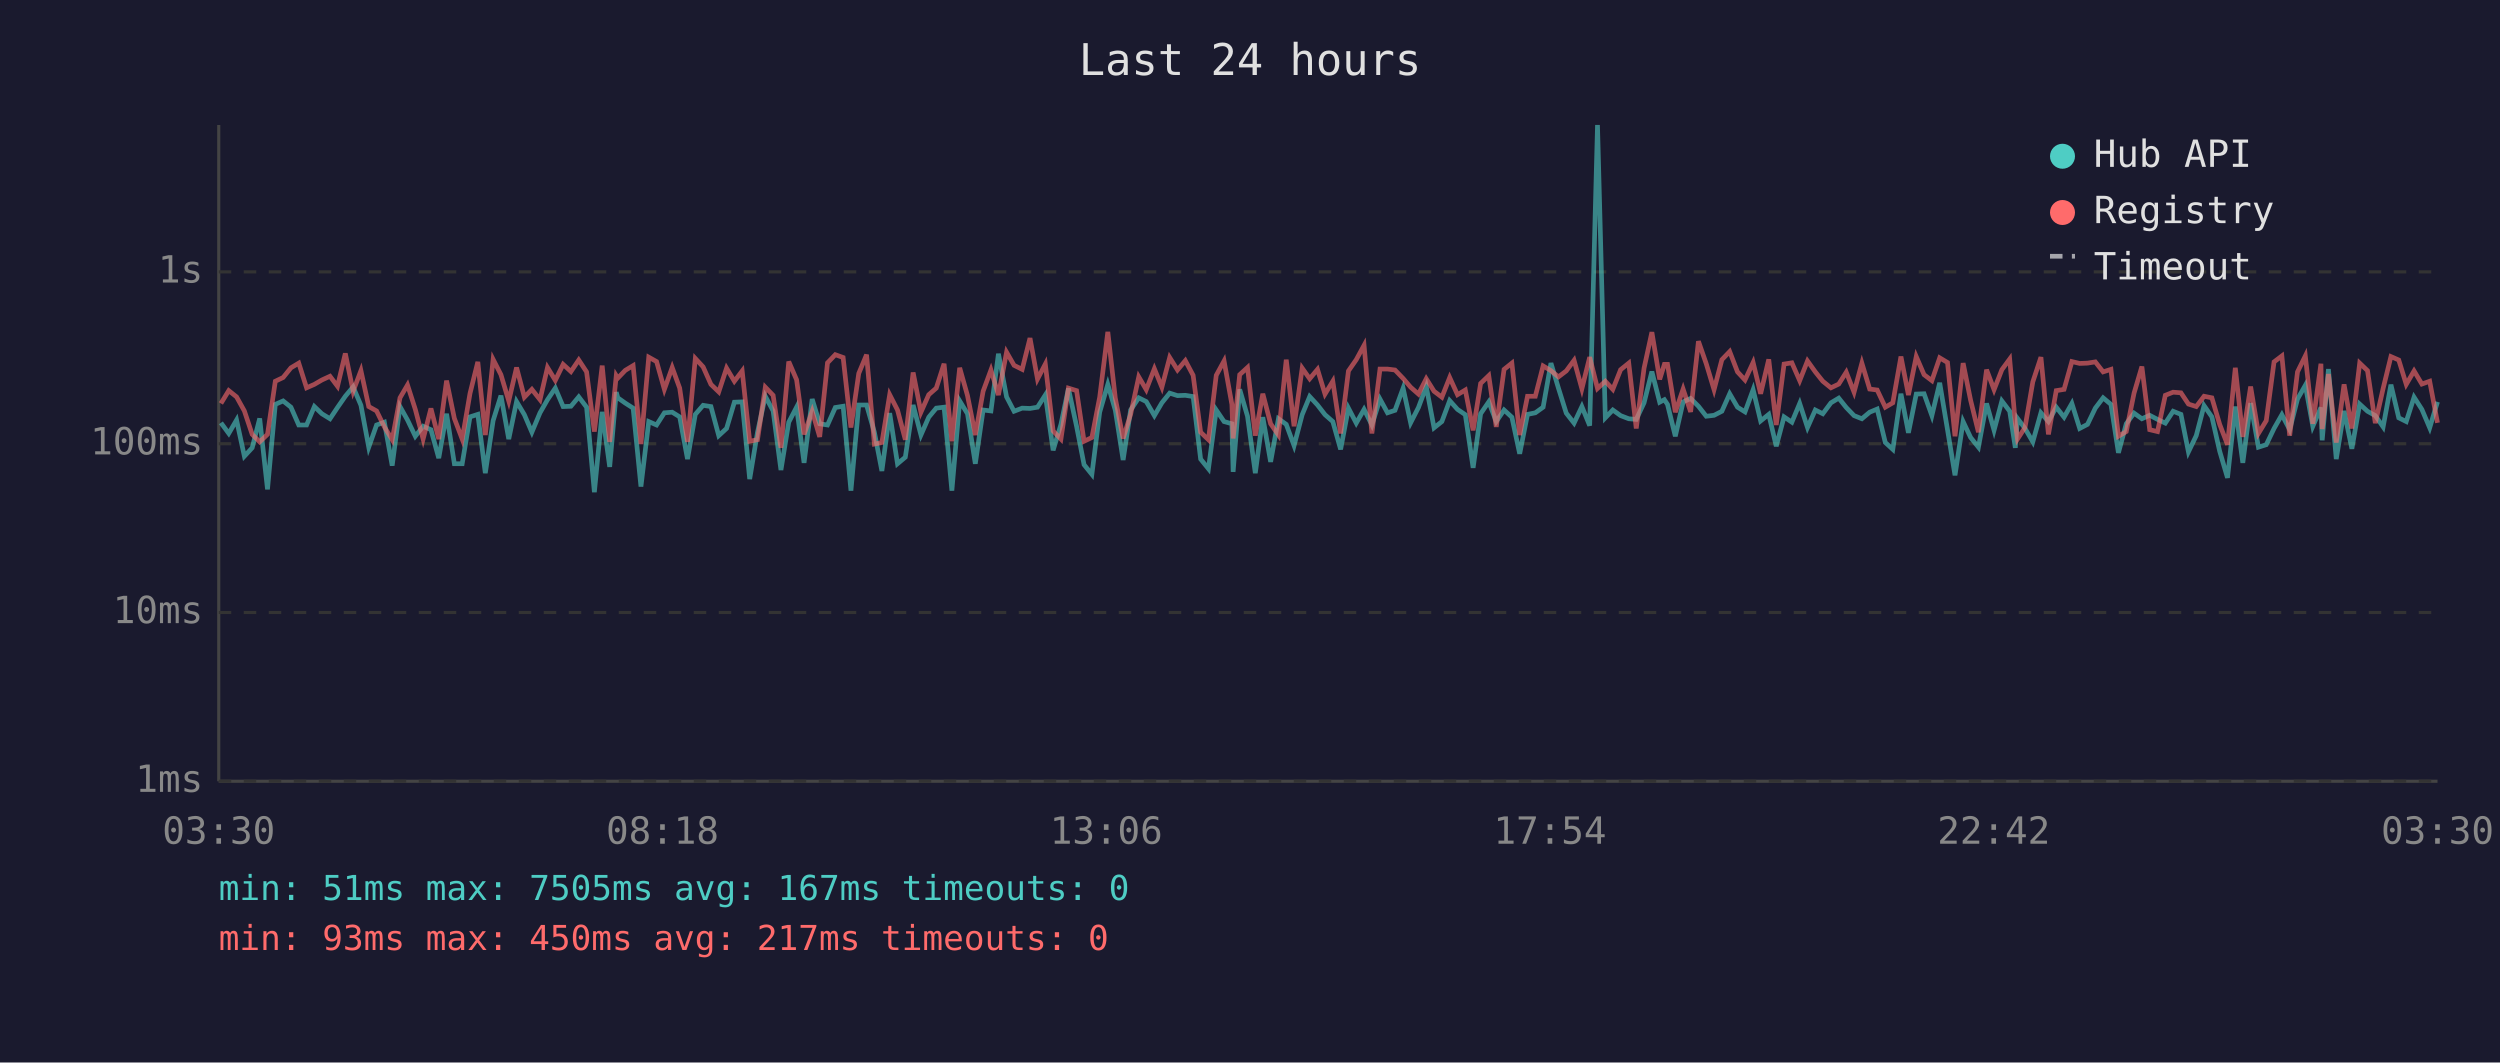
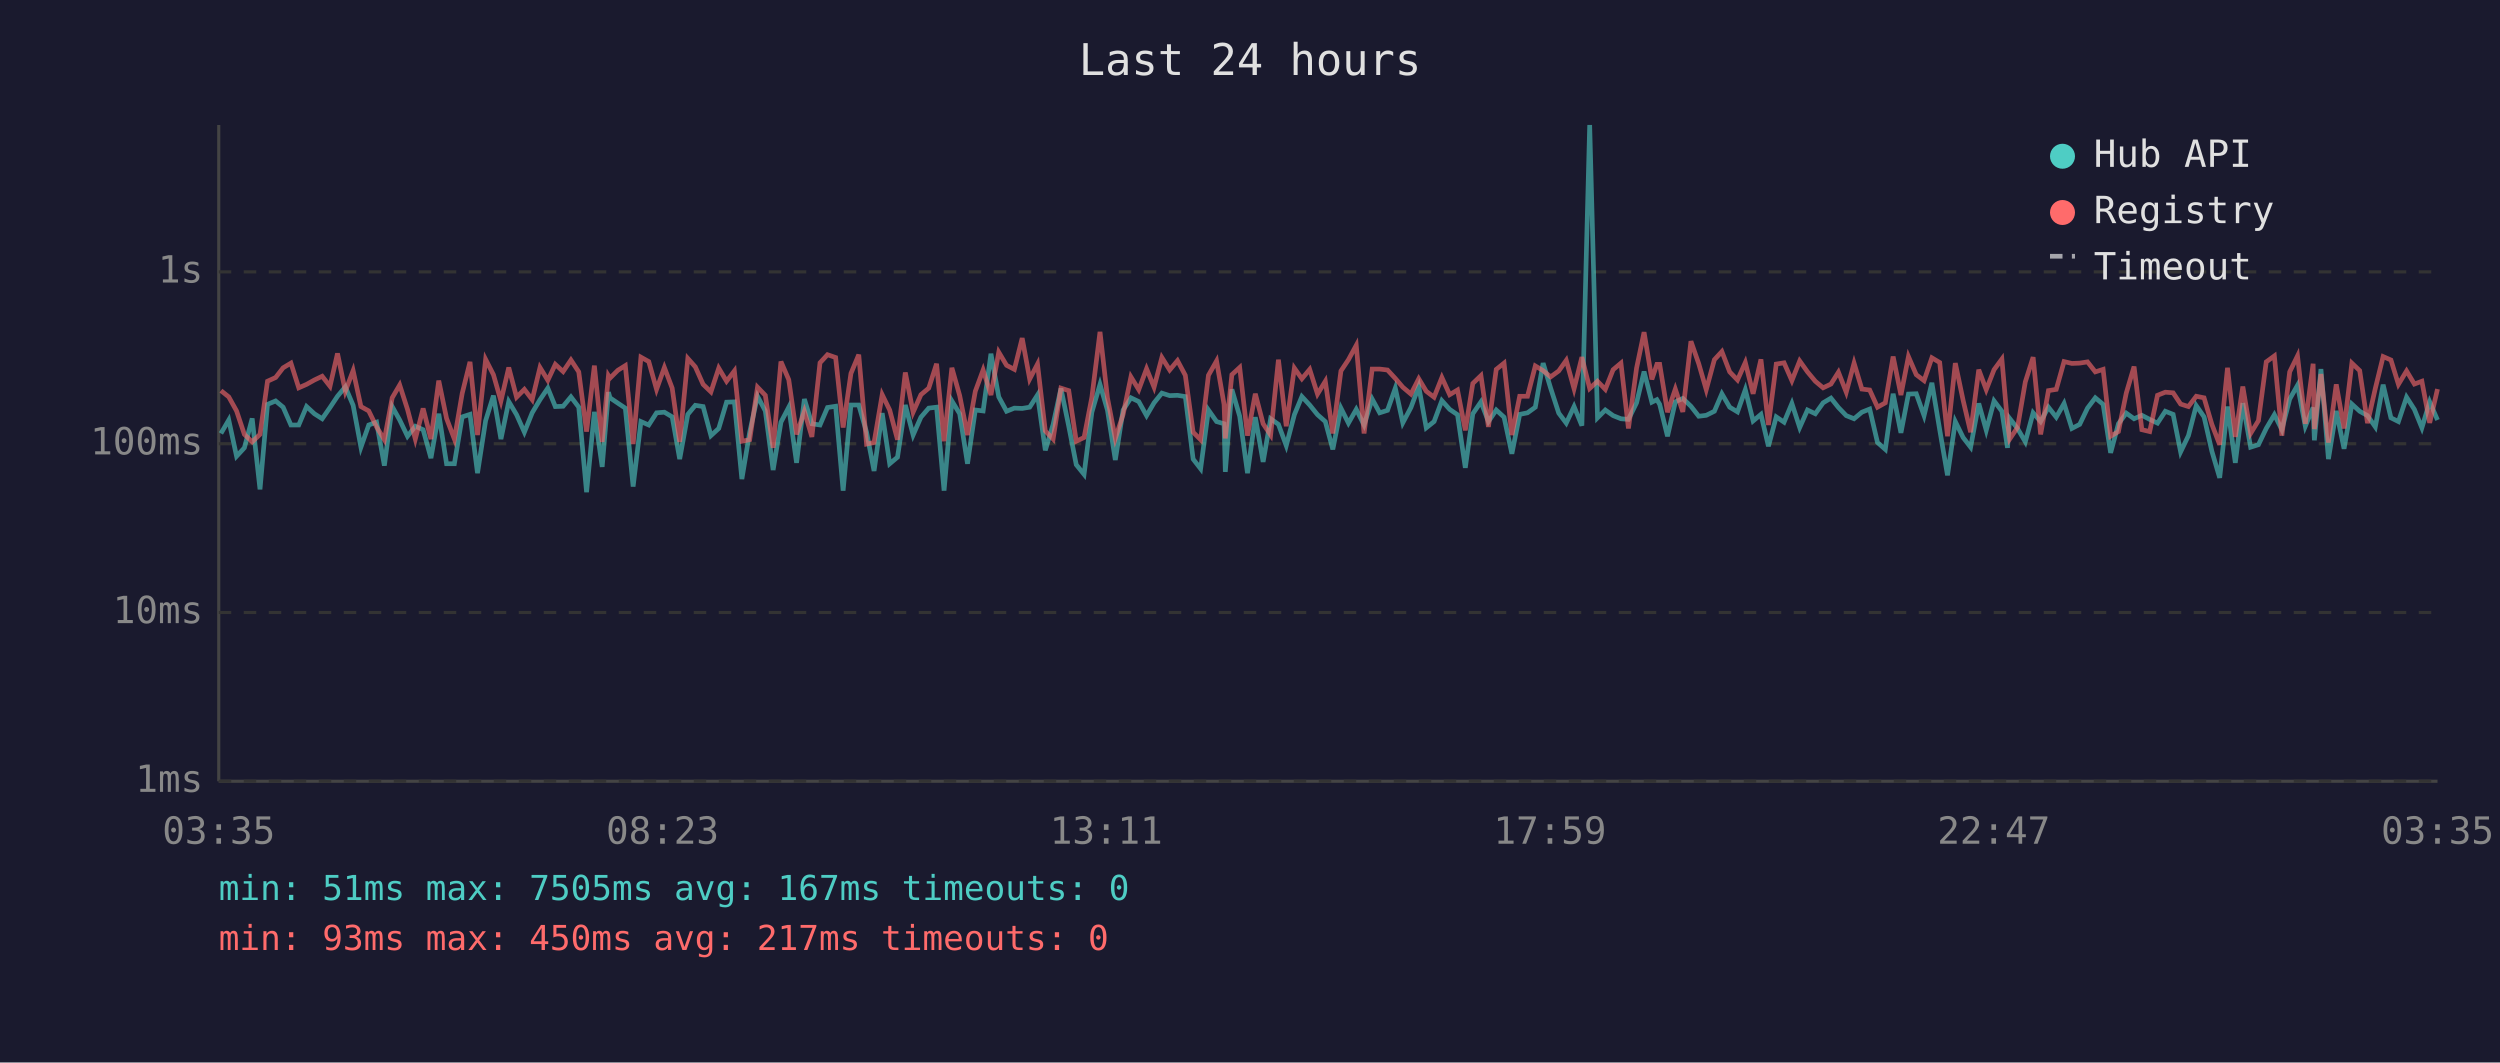
<svg xmlns="http://www.w3.org/2000/svg" viewBox="0 0 800 340" font-family="monospace" font-size="12">
  <rect width="800" height="340" fill="#1a1a2e" />
  <text x="400" y="24" fill="#e0e0e0" font-size="14" text-anchor="middle">Last 24 hours</text>
  <line x1="70" y1="40" x2="70" y2="250" stroke="#444" stroke-width="1" />
  <line x1="70" y1="250" x2="780" y2="250" stroke="#444" stroke-width="1" />
  <line x1="70" y1="250" x2="780" y2="250" stroke="#333" stroke-width="1" stroke-dasharray="4" />
  <text x="65" y="250" fill="#888" text-anchor="end" dominant-baseline="middle">1ms</text>
  <line x1="70" y1="196" x2="780" y2="196" stroke="#333" stroke-width="1" stroke-dasharray="4" />
  <text x="65" y="196" fill="#888" text-anchor="end" dominant-baseline="middle">10ms</text>
  <line x1="70" y1="142" x2="780" y2="142" stroke="#333" stroke-width="1" stroke-dasharray="4" />
  <text x="65" y="142" fill="#888" text-anchor="end" dominant-baseline="middle">100ms</text>
  <line x1="70" y1="87" x2="780" y2="87" stroke="#333" stroke-width="1" stroke-dasharray="4" />
  <text x="65" y="87" fill="#888" text-anchor="end" dominant-baseline="middle">1s</text>
-   <text x="70" y="270" fill="#888" text-anchor="middle">03:30</text>
-   <text x="212" y="270" fill="#888" text-anchor="middle">08:18</text>
-   <text x="354" y="270" fill="#888" text-anchor="middle">13:06</text>
-   <text x="496" y="270" fill="#888" text-anchor="middle">17:54</text>
-   <text x="638" y="270" fill="#888" text-anchor="middle">22:42</text>
-   <text x="780" y="270" fill="#888" text-anchor="middle">03:30</text>
-   <polyline points="70.7,135.3 73.2,138.7 75.7,134.4 78.2,146.0 80.7,143.3 83.1,133.9 85.6,156.6 88.1,129.4 90.6,128.3 93.1,130.3 95.6,136.0 98.1,136.0 100.6,130.1 103.0,132.4 105.6,134.0 108.0,130.4 110.5,126.8 113.0,123.8 115.5,129.7 118.0,143.1 120.5,136.0 123.0,135.1 125.5,149.0 128.0,130.1 130.4,134.4 132.9,139.6 135.4,136.4 137.9,137.5 140.4,146.6 142.9,132.4 145.4,148.4 147.9,148.4 150.4,133.4 152.9,132.6 155.3,151.4 157.8,134.6 160.3,126.6 162.8,140.5 165.3,128.5 167.8,132.7 170.2,138.3 172.8,132.1 175.2,127.9 177.7,124.2 180.2,130.1 182.7,130.0 185.2,127.0 187.7,130.3 190.2,157.5 192.7,131.8 195.1,149.4 197.2,125.5 197.7,127.3 200.1,129.0 202.6,130.6 205.1,155.7 207.6,134.9 210.1,136.0 212.6,132.1 215.1,131.9 217.5,133.4 220.0,146.9 222.5,132.6 225.0,129.7 227.5,130.1 230.0,139.4 232.5,137.1 235.0,128.7 237.5,128.6 239.9,153.3 242.4,138.3 244.9,126.8 247.4,131.5 249.9,150.4 252.4,135.1 254.9,130.3 257.3,148.1 259.9,127.7 262.3,135.6 264.8,136.0 267.3,130.4 269.8,130.0 272.3,157.0 274.8,129.6 277.3,129.6 279.8,138.3 282.2,150.7 284.7,132.2 287.2,148.4 289.7,146.3 292.2,129.6 294.7,139.2 297.2,133.5 299.6,130.6 302.1,130.3 304.6,157.0 307.1,128.3 309.6,132.4 312.1,148.4 314.6,131.2 317.1,131.5 319.5,113.2 322.1,127.0 324.5,131.6 327.1,130.6 329.6,130.7 332.0,130.3 334.5,126.4 337.0,144.1 339.5,135.8 341.9,124.3 344.5,136.4 346.9,148.7 349.4,151.8 351.9,131.9 354.5,123.0 356.9,131.3 359.4,147.2 361.8,131.2 364.4,127.3 366.8,128.5 369.4,133.0 371.8,128.9 374.3,125.8 376.8,126.6 379.3,126.5 381.8,126.9 384.2,146.9 386.7,150.0 389.2,131.2 391.7,134.9 394.2,135.6 394.6,151.0 396.7,124.6 399.2,133.2 401.7,151.4 404.1,133.5 406.6,147.8 409.1,134.0 411.6,135.8 414.1,142.6 416.7,132.7 419.1,126.9 421.6,129.6 424.0,132.7 426.5,134.9 429.0,143.8 431.5,130.6 434.0,135.4 436.5,131.0 439.0,136.0 441.6,127.7 444.0,132.1 446.4,131.3 449.0,124.2 451.4,135.3 453.9,130.4 456.4,123.7 458.9,136.9 461.4,134.9 463.9,128.2 466.4,131.0 468.9,132.7 471.4,149.7 473.8,132.4 476.4,128.6 478.8,134.9 481.3,131.2 483.8,133.5 486.3,145.2 488.8,132.6 491.3,132.1 493.8,130.3 496.3,116.2 498.7,124.2 501.2,132.2 503.7,135.4 506.2,130.1 508.7,136.2 511.2,40.0 513.7,133.7 516.1,131.2 518.6,133.0 521.2,134.0 523.6,134.2 526.1,128.9 528.6,118.9 531.1,128.7 532.6,127.9 533.6,129.4 536.1,139.6 538.6,128.6 541.0,127.5 543.5,130.0 546.0,133.2 548.5,132.9 551.0,131.6 553.5,126.0 556.0,130.3 558.4,131.8 561.0,124.7 563.4,134.7 566.0,132.6 568.4,142.8 570.9,133.4 573.4,135.1 575.9,129.1 578.4,136.8 580.9,131.2 583.3,132.4 585.9,128.9 588.4,127.4 590.8,130.4 593.3,133.0 595.8,134.0 598.3,131.9 600.7,130.9 603.3,141.6 605.7,143.8 608.3,126.0 610.7,138.5 613.2,126.1 615.7,126.0 618.2,133.0 620.7,122.5 623.2,137.5 625.6,152.1 628.2,134.9 630.6,140.0 633.1,143.1 635.7,129.1 638.1,137.7 640.6,128.3 643.1,131.6 644.9,143.3 645.6,133.9 648.0,137.1 650.5,141.4 653.1,132.1 655.5,134.9 658.0,130.3 660.5,133.5 663.0,129.1 665.5,137.1 668.0,135.8 670.5,130.6 673.0,127.3 675.5,129.4 677.9,144.9 680.4,135.6 682.9,132.2 685.4,134.0 687.9,132.9 690.4,134.2 692.9,135.4 695.4,131.6 697.9,132.6 700.3,144.6 702.8,139.4 705.3,129.8 707.8,133.4 710.3,144.4 712.8,152.9 715.3,130.1 717.7,148.1 720.2,129.0 722.7,143.1 725.2,142.3 727.7,137.1 730.2,132.7 732.7,137.5 735.2,127.7 737.7,123.3 740.1,136.4 742.7,130.4 743.1,140.9 745.1,118.1 747.6,146.9 750.1,131.5 752.6,143.6 755.1,129.3 757.6,131.6 760.1,133.0 762.6,136.6 765.1,123.1 767.6,133.7 770.0,134.9 772.5,127.1 775.0,131.0 777.5,136.9 780.0,128.6" fill="none" stroke="#4ecdc4" stroke-width="1.5" opacity="0.6" />
-   <polyline points="70.7,129.1 73.2,125.0 75.7,127.0 78.2,131.5 80.7,139.0 83.1,141.4 85.6,139.0 88.1,122.0 90.6,120.8 93.1,117.7 95.6,116.2 98.1,124.1 100.6,123.0 103.0,121.6 105.6,120.4 108.0,123.6 110.5,113.1 113.0,125.2 115.5,118.6 118.0,130.1 120.5,131.5 123.0,136.6 125.5,140.7 128.0,127.3 130.4,123.2 132.9,131.0 135.4,140.5 137.9,130.7 140.4,140.5 142.9,121.8 145.4,133.9 147.9,140.5 150.4,125.9 152.9,115.8 155.3,139.2 157.8,115.0 160.3,119.9 162.8,128.3 165.3,117.6 167.8,127.1 170.2,124.6 172.8,127.9 175.2,117.6 177.7,121.7 180.2,116.6 182.7,118.9 185.2,115.2 187.7,119.0 190.2,138.1 192.7,117.0 195.1,141.4 197.2,120.2 197.7,121.0 200.1,118.5 202.6,117.0 205.1,142.1 207.6,114.3 210.1,115.7 212.6,124.6 215.1,117.6 217.5,124.2 220.0,141.4 222.5,114.7 225.0,117.4 227.5,123.0 230.0,125.4 232.5,117.8 235.0,122.0 237.5,118.7 239.9,141.2 242.4,140.7 244.9,123.9 247.4,126.5 249.9,143.3 252.4,115.7 254.9,121.5 257.3,139.0 259.9,131.6 262.3,139.8 264.8,116.1 267.3,113.5 269.8,114.4 272.3,136.8 274.8,119.5 277.3,113.5 279.8,142.1 282.2,141.6 284.7,126.3 287.2,131.2 289.7,140.7 292.2,119.2 294.7,131.9 297.2,126.3 299.6,124.2 302.1,116.4 304.6,141.2 307.1,117.7 309.6,126.6 312.1,139.2 314.6,125.2 317.1,118.4 319.5,126.4 322.1,112.7 324.5,116.9 327.1,118.2 329.6,108.2 332.0,121.3 334.5,116.5 337.0,137.9 339.5,140.5 341.9,124.2 344.5,125.0 346.9,141.2 349.4,140.0 351.9,127.1 354.5,106.2 356.9,127.4 359.4,140.3 361.8,132.6 364.4,120.6 366.8,124.7 369.4,118.0 371.8,123.9 374.3,114.4 376.8,118.4 379.3,115.4 381.8,120.1 384.2,138.3 386.7,140.7 389.2,120.1 391.7,115.5 394.2,129.4 394.6,140.3 396.7,119.9 399.2,117.6 401.7,139.4 404.1,126.0 406.6,135.6 409.1,139.2 411.6,115.1 414.1,136.4 416.7,117.8 419.1,121.2 421.6,118.2 424.0,126.1 426.5,122.0 429.0,138.7 431.5,118.7 434.0,115.1 436.5,110.5 439.0,138.7 441.6,118.1 444.0,118.1 446.4,118.4 449.0,121.1 451.4,123.9 453.9,126.1 456.4,121.2 458.9,125.2 461.4,127.1 463.9,120.8 466.4,126.3 468.9,124.8 471.4,137.7 473.8,122.7 476.4,120.2 478.8,136.6 481.3,118.2 483.8,116.2 486.3,139.2 488.8,126.8 491.3,126.8 493.8,117.1 496.3,118.6 498.7,120.6 501.2,118.7 503.7,115.3 506.2,124.4 508.7,114.3 511.2,124.3 513.7,122.0 516.1,124.6 518.6,118.3 521.2,116.2 523.6,137.1 526.1,117.8 528.6,106.3 531.1,121.4 532.6,116.6 533.6,116.6 536.1,131.9 538.6,124.5 541.0,131.8 543.5,109.2 546.0,116.4 548.5,124.7 551.0,115.1 553.5,112.5 556.0,119.0 558.4,121.6 561.0,116.0 563.4,126.0 566.0,115.0 568.4,136.0 570.9,116.5 573.4,116.1 575.9,121.8 578.4,115.5 580.9,119.0 583.3,122.0 585.9,124.1 588.4,122.9 590.8,119.1 593.3,125.5 595.8,116.2 598.3,124.5 600.7,124.8 603.3,130.3 605.7,128.9 608.3,114.1 610.7,126.4 613.2,114.1 615.7,119.9 618.2,121.8 620.7,114.5 623.2,116.0 625.6,139.6 628.2,116.2 630.6,128.1 633.1,138.3 635.7,118.3 638.1,124.7 640.6,118.3 643.1,114.9 644.9,135.4 645.6,140.5 648.0,136.8 650.5,122.2 653.1,114.3 655.5,139.0 658.0,125.0 660.5,124.6 663.0,115.7 665.5,116.3 668.0,116.2 670.5,115.8 673.0,119.0 675.5,118.2 677.9,139.6 680.4,138.1 682.9,125.8 685.4,117.3 687.9,137.5 690.4,138.1 692.9,126.5 695.4,125.5 697.9,125.7 700.3,129.3 702.8,130.1 705.3,126.8 707.8,127.3 710.3,135.8 712.8,142.3 715.3,117.7 717.7,139.8 720.2,123.7 722.7,138.7 725.2,134.6 727.7,115.8 730.2,113.9 732.7,139.4 735.2,119.0 737.7,113.9 740.1,135.6 742.7,116.4 743.1,137.3 745.1,119.7 747.6,141.6 750.1,123.0 752.6,137.1 755.1,116.2 757.6,118.6 760.1,135.4 762.6,124.3 765.1,114.1 767.6,115.2 770.0,123.0 772.5,118.7 775.0,122.9 777.5,122.0 780.0,135.3" fill="none" stroke="#ff6b6b" stroke-width="1.5" opacity="0.6" />
+   <text x="70" y="270" fill="#888" text-anchor="middle">03:35</text>
+   <text x="212" y="270" fill="#888" text-anchor="middle">08:23</text>
+   <text x="354" y="270" fill="#888" text-anchor="middle">13:11</text>
+   <text x="496" y="270" fill="#888" text-anchor="middle">17:59</text>
+   <text x="638" y="270" fill="#888" text-anchor="middle">22:47</text>
+   <text x="780" y="270" fill="#888" text-anchor="middle">03:35</text>
+   <polyline points="70.7,138.7 73.2,134.4 75.7,146.0 78.2,143.3 80.7,133.9 83.2,156.6 85.6,129.4 88.2,128.3 90.6,130.3 93.1,136.0 95.6,136.0 98.1,130.1 100.6,132.4 103.1,134.0 105.6,130.4 108.0,126.8 110.5,123.8 113.0,129.7 115.5,143.1 118.0,136.0 120.5,135.1 123.0,149.0 125.5,130.1 127.9,134.4 130.4,139.6 132.9,136.4 135.4,137.5 137.9,146.6 140.4,132.4 142.9,148.4 145.4,148.4 147.9,133.4 150.4,132.6 152.8,151.4 155.4,134.6 157.9,126.6 160.3,140.5 162.8,128.5 165.3,132.7 167.8,138.3 170.3,132.1 172.8,127.9 175.3,124.2 177.7,130.1 180.2,130.0 182.7,127.0 185.2,130.3 187.7,157.5 190.2,131.8 192.7,149.4 194.7,125.5 195.2,127.3 197.7,129.0 200.1,130.6 202.6,155.7 205.1,134.9 207.6,136.0 210.1,132.1 212.6,131.9 215.1,133.4 217.5,146.9 220.1,132.6 222.5,129.7 225.0,130.1 227.5,139.4 230.0,137.1 232.5,128.7 235.0,128.6 237.4,153.3 239.9,138.3 242.4,126.8 244.9,131.5 247.4,150.4 249.9,135.1 252.4,130.3 254.9,148.1 257.4,127.7 259.8,135.6 262.4,136.0 264.8,130.4 267.4,130.0 269.8,157.0 272.3,129.6 274.8,129.6 277.3,138.3 279.7,150.7 282.3,132.2 284.7,148.4 287.2,146.3 289.7,129.6 292.2,139.2 294.7,133.5 297.2,130.6 299.7,130.3 302.1,157.0 304.6,128.3 307.1,132.4 309.6,148.4 312.1,131.2 314.6,131.5 317.1,113.2 319.6,127.0 322.1,131.6 324.6,130.6 327.1,130.7 329.5,130.3 332.0,126.4 334.5,144.1 337.0,135.8 339.5,124.3 342.0,136.4 344.4,148.7 346.9,151.8 349.4,131.9 352.0,123.0 354.4,131.3 356.9,147.2 359.4,131.2 361.9,127.3 364.4,128.5 366.9,133.0 369.3,128.9 371.8,125.8 374.3,126.6 376.8,126.5 379.3,126.9 381.8,146.9 384.2,150.0 386.7,131.2 389.3,134.9 391.7,135.6 392.1,151.0 394.2,124.6 396.7,133.2 399.2,151.4 401.7,133.5 404.2,147.8 406.6,134.0 409.1,135.8 411.6,142.6 414.2,132.7 416.6,126.9 419.1,129.6 421.6,132.7 424.1,134.9 426.5,143.8 429.1,130.6 431.5,135.4 434.0,131.0 436.5,136.0 439.1,127.7 441.5,132.1 444.0,131.3 446.5,124.2 448.9,135.3 451.5,130.4 454.0,123.7 456.4,136.9 458.9,134.9 461.4,128.2 463.9,131.0 466.4,132.7 468.9,149.7 471.3,132.4 473.9,128.6 476.3,134.9 478.8,131.2 481.3,133.5 483.8,145.2 486.3,132.6 488.8,132.1 491.3,130.3 493.8,116.2 496.2,124.2 498.8,132.2 501.2,135.4 503.7,130.1 506.2,136.2 508.7,40.0 511.2,133.7 513.7,131.2 516.2,133.0 518.7,134.0 521.1,134.2 523.7,128.9 526.1,118.9 528.6,128.7 530.2,127.9 531.1,129.4 533.6,139.6 536.1,128.6 538.5,127.5 541.1,130.0 543.6,133.2 546.0,132.9 548.6,131.6 551.0,126.0 553.5,130.3 556.0,131.8 558.5,124.7 561.0,134.7 563.5,132.6 565.9,142.8 568.4,133.4 570.9,135.1 573.4,129.1 575.9,136.8 578.4,131.2 580.9,132.4 583.4,128.9 585.9,127.4 588.3,130.4 590.8,133.0 593.3,134.0 595.8,131.9 598.3,130.9 600.8,141.6 603.3,143.8 605.8,126.0 608.3,138.5 610.7,126.1 613.2,126.0 615.7,133.0 618.2,122.5 620.7,137.5 623.2,152.1 625.7,134.9 628.2,140.0 630.6,143.1 633.2,129.1 635.6,137.7 638.1,128.3 640.6,131.6 642.4,143.3 643.1,133.9 645.6,137.1 648.1,141.4 650.6,132.1 653.0,134.9 655.5,130.3 658.0,133.5 660.5,129.1 663.0,137.1 665.5,135.8 668.0,130.6 670.5,127.3 673.0,129.4 675.4,144.9 677.9,135.6 680.4,132.2 682.9,134.0 685.4,132.9 687.9,134.2 690.4,135.4 692.9,131.6 695.4,132.6 697.8,144.6 700.3,139.4 702.8,129.8 705.3,133.4 707.8,144.4 710.3,152.9 712.8,130.1 715.3,148.1 717.7,129.0 720.2,143.1 722.7,142.3 725.2,137.1 727.8,132.7 730.2,137.5 732.7,127.7 735.2,123.3 737.7,136.4 740.2,130.4 740.6,140.9 742.7,118.1 745.1,146.9 747.6,131.5 750.1,143.6 752.6,129.3 755.1,131.6 757.6,133.0 760.1,136.6 762.6,123.1 765.1,133.7 767.5,134.9 770.1,127.1 772.6,131.0 775.0,136.9 777.5,128.6 780.0,134.4" fill="none" stroke="#4ecdc4" stroke-width="1.5" opacity="0.6" />
+   <polyline points="70.7,125.0 73.2,127.0 75.7,131.5 78.2,139.0 80.7,141.4 83.2,139.0 85.6,122.0 88.2,120.8 90.6,117.7 93.1,116.2 95.6,124.1 98.1,123.0 100.6,121.6 103.1,120.4 105.6,123.6 108.0,113.1 110.5,125.2 113.0,118.6 115.5,130.1 118.0,131.5 120.5,136.6 123.0,140.7 125.5,127.3 127.9,123.2 130.4,131.0 132.9,140.5 135.4,130.7 137.9,140.5 140.4,121.8 142.9,133.9 145.4,140.5 147.9,125.9 150.4,115.8 152.8,139.2 155.4,115.0 157.9,119.9 160.3,128.3 162.8,117.6 165.3,127.1 167.8,124.6 170.3,127.9 172.8,117.6 175.3,121.7 177.7,116.6 180.2,118.9 182.7,115.2 185.2,119.0 187.7,138.1 190.2,117.0 192.7,141.4 194.7,120.2 195.2,121.0 197.7,118.5 200.1,117.0 202.6,142.1 205.1,114.3 207.6,115.7 210.1,124.6 212.6,117.6 215.1,124.2 217.5,141.4 220.1,114.7 222.5,117.4 225.0,123.0 227.5,125.4 230.0,117.8 232.5,122.0 235.0,118.7 237.4,141.2 239.9,140.7 242.4,123.9 244.9,126.5 247.4,143.3 249.9,115.7 252.4,121.5 254.9,139.0 257.4,131.6 259.8,139.8 262.4,116.1 264.8,113.5 267.4,114.4 269.8,136.8 272.3,119.5 274.8,113.5 277.3,142.1 279.7,141.6 282.3,126.3 284.7,131.2 287.2,140.7 289.7,119.2 292.2,131.9 294.7,126.3 297.2,124.2 299.7,116.4 302.1,141.2 304.6,117.7 307.1,126.6 309.6,139.2 312.1,125.2 314.6,118.4 317.1,126.4 319.6,112.7 322.1,116.9 324.6,118.2 327.1,108.2 329.5,121.3 332.0,116.5 334.5,137.9 337.0,140.5 339.5,124.2 342.0,125.0 344.4,141.2 346.9,140.0 349.4,127.1 352.0,106.2 354.4,127.4 356.9,140.3 359.4,132.6 361.9,120.6 364.4,124.7 366.9,118.0 369.3,123.9 371.8,114.4 374.3,118.4 376.8,115.4 379.3,120.1 381.8,138.3 384.2,140.7 386.7,120.1 389.3,115.5 391.7,129.4 392.1,140.3 394.2,119.9 396.7,117.6 399.2,139.4 401.7,126.0 404.2,135.6 406.6,139.2 409.1,115.1 411.6,136.4 414.2,117.8 416.6,121.2 419.1,118.2 421.6,126.1 424.1,122.0 426.5,138.7 429.1,118.7 431.5,115.1 434.0,110.5 436.5,138.7 439.1,118.1 441.5,118.1 444.0,118.4 446.5,121.1 448.9,123.9 451.5,126.1 454.0,121.2 456.4,125.2 458.9,127.1 461.4,120.8 463.9,126.3 466.4,124.8 468.9,137.7 471.3,122.7 473.9,120.2 476.3,136.6 478.8,118.2 481.3,116.2 483.8,139.2 486.3,126.8 488.8,126.8 491.3,117.1 493.8,118.6 496.2,120.6 498.8,118.7 501.2,115.3 503.7,124.4 506.2,114.3 508.7,124.3 511.2,122.0 513.7,124.6 516.2,118.3 518.7,116.2 521.1,137.1 523.7,117.8 526.1,106.3 528.6,121.4 530.2,116.6 531.1,116.6 533.6,131.9 536.1,124.5 538.5,131.8 541.1,109.2 543.6,116.4 546.0,124.7 548.6,115.1 551.0,112.5 553.5,119.0 556.0,121.6 558.5,116.0 561.0,126.0 563.5,115.0 565.9,136.0 568.4,116.5 570.9,116.1 573.4,121.8 575.9,115.5 578.4,119.0 580.9,122.0 583.4,124.1 585.9,122.9 588.3,119.1 590.8,125.5 593.3,116.2 595.8,124.5 598.3,124.8 600.8,130.3 603.3,128.9 605.8,114.1 608.3,126.4 610.7,114.1 613.2,119.9 615.7,121.8 618.2,114.5 620.7,116.0 623.2,139.6 625.7,116.2 628.2,128.1 630.6,138.3 633.2,118.3 635.6,124.7 638.1,118.3 640.6,114.9 642.4,135.4 643.1,140.5 645.6,136.8 648.1,122.2 650.6,114.3 653.0,139.0 655.5,125.0 658.0,124.6 660.5,115.7 663.0,116.3 665.5,116.2 668.0,115.8 670.5,119.0 673.0,118.2 675.4,139.6 677.9,138.1 680.4,125.8 682.9,117.3 685.4,137.5 687.9,138.1 690.4,126.5 692.9,125.5 695.4,125.7 697.8,129.3 700.3,130.1 702.8,126.8 705.3,127.3 707.8,135.8 710.3,142.3 712.8,117.7 715.3,139.8 717.7,123.7 720.2,138.7 722.7,134.6 725.2,115.8 727.8,113.9 730.2,139.4 732.7,119.0 735.2,113.9 737.7,135.6 740.2,116.4 740.6,137.3 742.7,119.7 745.1,141.6 747.6,123.0 750.1,137.1 752.6,116.2 755.1,118.6 757.6,135.4 760.1,124.3 762.6,114.1 765.1,115.2 767.5,123.0 770.1,118.7 772.6,122.9 775.0,122.0 777.5,135.3 780.0,124.5" fill="none" stroke="#ff6b6b" stroke-width="1.5" opacity="0.6" />
  <circle cx="660" cy="50" r="4" fill="#4ecdc4" />
  <text x="670" y="50" fill="#e0e0e0" dominant-baseline="middle">Hub API</text>
  <circle cx="660" cy="68" r="4" fill="#ff6b6b" />
  <text x="670" y="68" fill="#e0e0e0" dominant-baseline="middle">Registry</text>
  <line x1="656" y1="82" x2="664" y2="82" stroke="#e0e0e0" stroke-width="1.5" stroke-dasharray="4,3" opacity="0.7" />
  <text x="670" y="86" fill="#e0e0e0" dominant-baseline="middle">Timeout</text>
  <text x="70" y="288" fill="#4ecdc4" font-size="11">min: 51ms  max: 7505ms  avg: 167ms  timeouts: 0</text>
  <text x="70" y="304" fill="#ff6b6b" font-size="11">min: 93ms  max: 450ms  avg: 217ms  timeouts: 0</text>
</svg>
